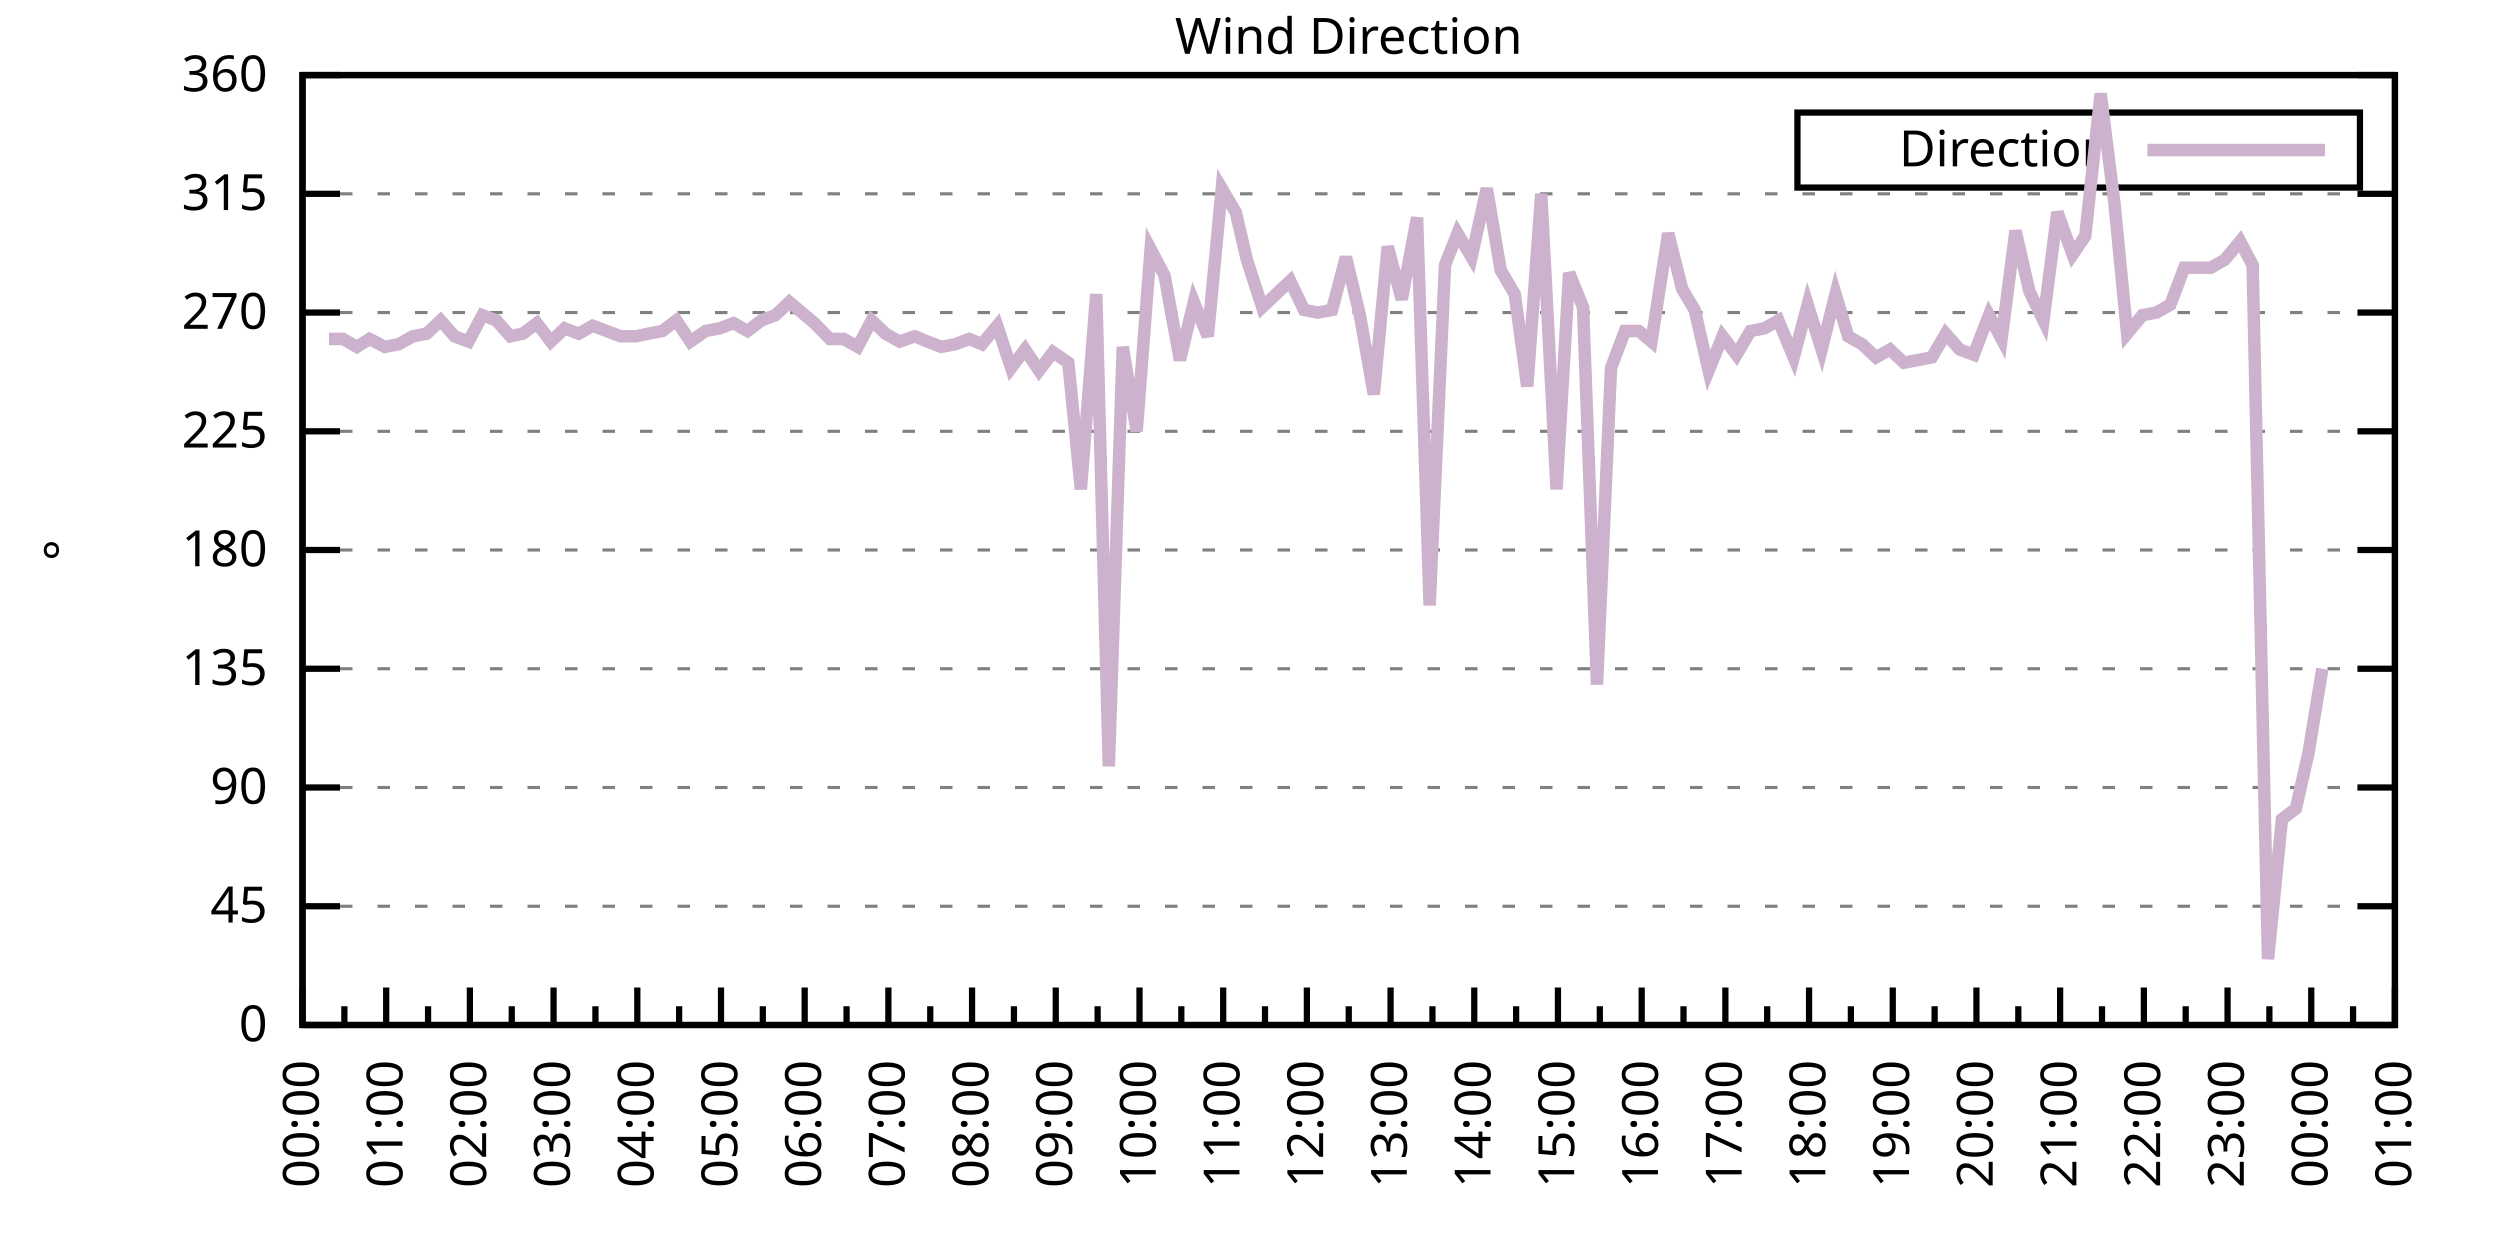
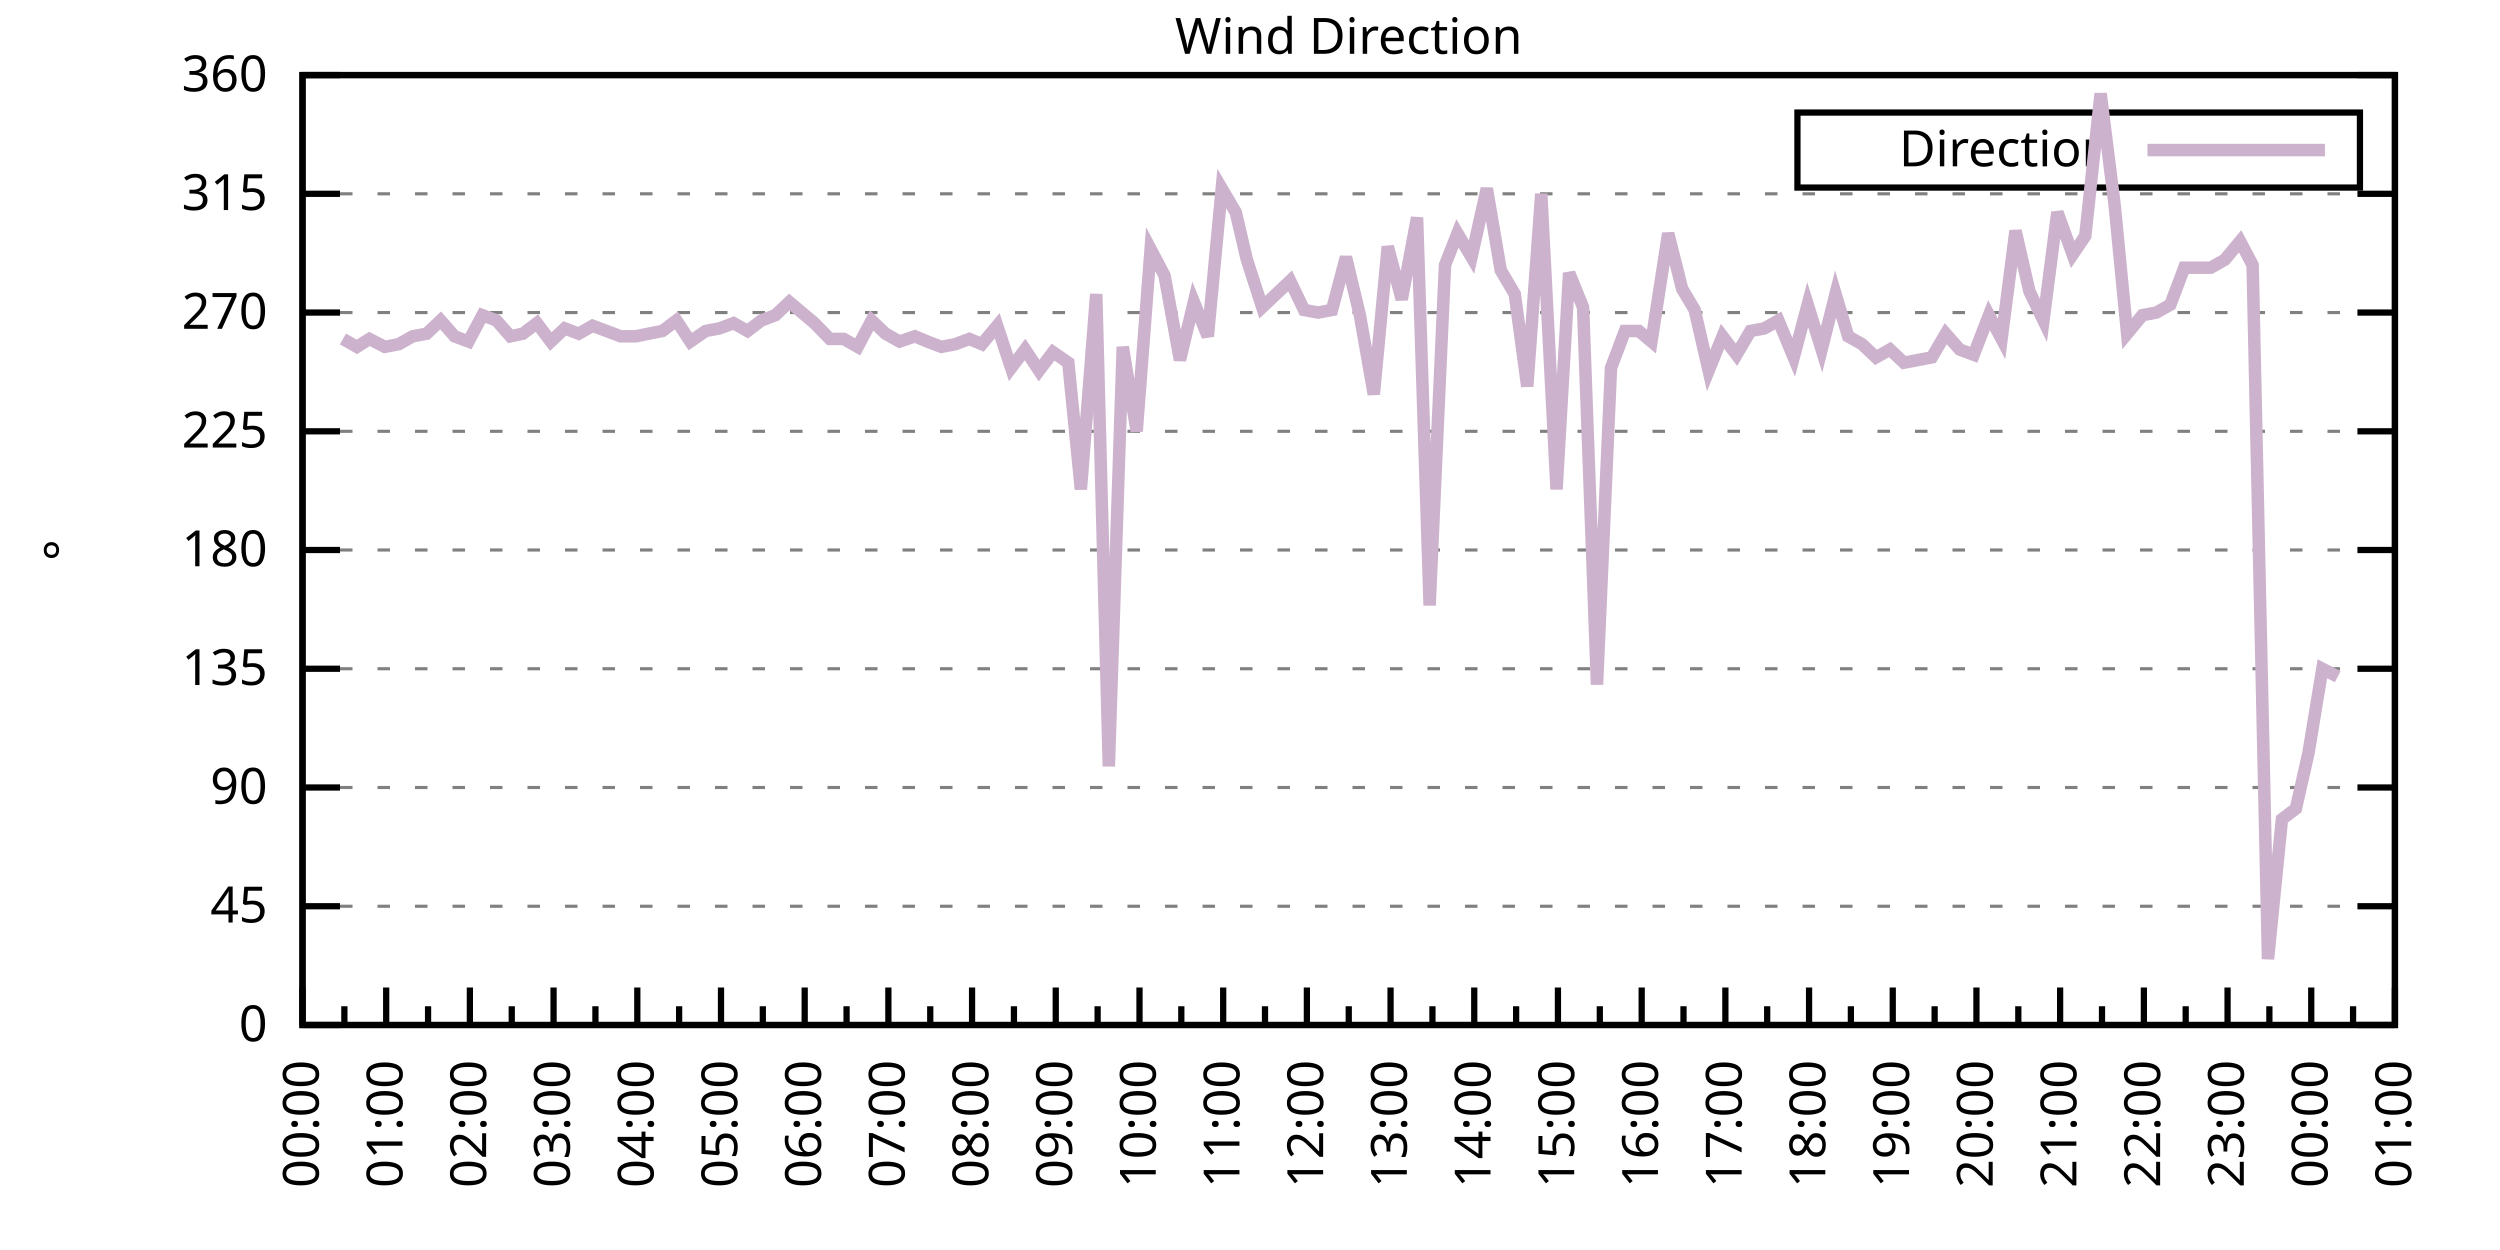
<svg xmlns="http://www.w3.org/2000/svg" xmlns:xlink="http://www.w3.org/1999/xlink" width="400" height="200" viewBox="0 0 400 200">
  <g id="gnuplot_canvas">
    <rect x="0" y="0" width="400" height="200" fill="none" />
    <defs>
      <circle id="gpDot" r="0.5" stroke-width="0.5" stroke="currentColor" />
      <path id="gpPt0" stroke-width="0.333" stroke="currentColor" d="M-1,0 h2 M0,-1 v2" />
      <path id="gpPt1" stroke-width="0.333" stroke="currentColor" d="M-1,-1 L1,1 M1,-1 L-1,1" />
      <path id="gpPt2" stroke-width="0.333" stroke="currentColor" d="M-1,0 L1,0 M0,-1 L0,1 M-1,-1 L1,1 M-1,1 L1,-1" />
      <rect id="gpPt3" stroke-width="0.333" stroke="currentColor" x="-1" y="-1" width="2" height="2" />
      <rect id="gpPt4" stroke-width="0.333" stroke="currentColor" fill="currentColor" x="-1" y="-1" width="2" height="2" />
      <circle id="gpPt5" stroke-width="0.333" stroke="currentColor" cx="0" cy="0" r="1" />
      <use xlink:href="#gpPt5" id="gpPt6" fill="currentColor" stroke="none" />
      <path id="gpPt7" stroke-width="0.333" stroke="currentColor" d="M0,-1.33 L-1.33,0.67 L1.33,0.67 z" />
      <use xlink:href="#gpPt7" id="gpPt8" fill="currentColor" stroke="none" />
      <use xlink:href="#gpPt7" id="gpPt9" stroke="currentColor" transform="rotate(180)" />
      <use xlink:href="#gpPt9" id="gpPt10" fill="currentColor" stroke="none" />
      <use xlink:href="#gpPt3" id="gpPt11" stroke="currentColor" transform="rotate(45)" />
      <use xlink:href="#gpPt11" id="gpPt12" fill="currentColor" stroke="none" />
      <path id="gpPt13" stroke-width="0.333" stroke="currentColor" d="M0,1.330 L1.265,0.411 L0.782,-1.067 L-0.782,-1.076 L-1.265,0.411 z" />
      <use xlink:href="#gpPt13" id="gpPt14" fill="currentColor" stroke="none" />
      <filter id="textbox" filterUnits="objectBoundingBox" x="0" y="0" height="1" width="1">
        <feFlood flood-color="white" flood-opacity="1" result="bgnd" />
        <feComposite in="SourceGraphic" in2="bgnd" operator="atop" />
      </filter>
      <filter id="greybox" filterUnits="objectBoundingBox" x="0" y="0" height="1" width="1">
        <feFlood flood-color="lightgrey" flood-opacity="1" result="grey" />
        <feComposite in="SourceGraphic" in2="grey" operator="atop" />
      </filter>
    </defs>
    <g fill="none" color="white" stroke="currentColor" stroke-width="1.00" stroke-linecap="butt" stroke-linejoin="miter">
</g>
    <g fill="none" color="black" stroke="currentColor" stroke-width="1.00" stroke-linecap="butt" stroke-linejoin="miter">
      <g stroke="none" shape-rendering="crispEdges">
        <polygon fill="rgb(255, 255, 255)" points="48.40,164.00 383.18,164.00 383.18,12.02 48.40,12.02 " />
      </g>
    </g>
    <g fill="none" color="black" stroke="currentColor" stroke-width="1.00" stroke-linecap="butt" stroke-linejoin="miter">
</g>
    <g fill="none" color="black" stroke="black" stroke-width="0.50" stroke-linecap="butt" stroke-linejoin="miter">
</g>
    <g fill="none" color="gray" stroke="currentColor" stroke-width="0.50" stroke-linecap="butt" stroke-linejoin="miter">
      <path stroke="gray" stroke-dasharray="2,4" class="gridline" d="M48.40,164.00 L383.19,164.00  " />
    </g>
    <g fill="none" color="gray" stroke="gray" stroke-width="1.00" stroke-linecap="butt" stroke-linejoin="miter">
</g>
    <g fill="none" color="black" stroke="currentColor" stroke-width="1.00" stroke-linecap="butt" stroke-linejoin="miter">
      <path stroke="black" d="M48.40,164.00 L54.40,164.00 M383.19,164.00 L377.19,164.00  " />
      <g transform="translate(42.80,166.60)" stroke="none" fill="black" font-family="Sans" font-size="8.00" text-anchor="end">
        <text>
          <tspan font-family="Sans"> 0</tspan>
        </text>
      </g>
    </g>
    <g fill="none" color="black" stroke="currentColor" stroke-width="1.00" stroke-linecap="butt" stroke-linejoin="miter">
</g>
    <g fill="none" color="black" stroke="black" stroke-width="0.50" stroke-linecap="butt" stroke-linejoin="miter">
</g>
    <g fill="none" color="gray" stroke="currentColor" stroke-width="0.50" stroke-linecap="butt" stroke-linejoin="miter">
      <path stroke="gray" stroke-dasharray="2,4" class="gridline" d="M48.40,145.00 L383.19,145.00  " />
    </g>
    <g fill="none" color="gray" stroke="gray" stroke-width="1.00" stroke-linecap="butt" stroke-linejoin="miter">
</g>
    <g fill="none" color="black" stroke="currentColor" stroke-width="1.00" stroke-linecap="butt" stroke-linejoin="miter">
      <path stroke="black" d="M48.40,145.00 L54.40,145.00 M383.19,145.00 L377.19,145.00  " />
      <g transform="translate(42.80,147.60)" stroke="none" fill="black" font-family="Sans" font-size="8.00" text-anchor="end">
        <text>
          <tspan font-family="Sans"> 45</tspan>
        </text>
      </g>
    </g>
    <g fill="none" color="black" stroke="currentColor" stroke-width="1.00" stroke-linecap="butt" stroke-linejoin="miter">
</g>
    <g fill="none" color="black" stroke="black" stroke-width="0.50" stroke-linecap="butt" stroke-linejoin="miter">
</g>
    <g fill="none" color="gray" stroke="currentColor" stroke-width="0.50" stroke-linecap="butt" stroke-linejoin="miter">
      <path stroke="gray" stroke-dasharray="2,4" class="gridline" d="M48.40,126.00 L383.19,126.00  " />
    </g>
    <g fill="none" color="gray" stroke="gray" stroke-width="1.00" stroke-linecap="butt" stroke-linejoin="miter">
</g>
    <g fill="none" color="black" stroke="currentColor" stroke-width="1.00" stroke-linecap="butt" stroke-linejoin="miter">
      <path stroke="black" d="M48.40,126.00 L54.40,126.00 M383.19,126.00 L377.19,126.00  " />
      <g transform="translate(42.80,128.60)" stroke="none" fill="black" font-family="Sans" font-size="8.00" text-anchor="end">
        <text>
          <tspan font-family="Sans"> 90</tspan>
        </text>
      </g>
    </g>
    <g fill="none" color="black" stroke="currentColor" stroke-width="1.00" stroke-linecap="butt" stroke-linejoin="miter">
</g>
    <g fill="none" color="black" stroke="black" stroke-width="0.50" stroke-linecap="butt" stroke-linejoin="miter">
</g>
    <g fill="none" color="gray" stroke="currentColor" stroke-width="0.50" stroke-linecap="butt" stroke-linejoin="miter">
      <path stroke="gray" stroke-dasharray="2,4" class="gridline" d="M48.40,107.00 L383.19,107.00  " />
    </g>
    <g fill="none" color="gray" stroke="gray" stroke-width="1.00" stroke-linecap="butt" stroke-linejoin="miter">
</g>
    <g fill="none" color="black" stroke="currentColor" stroke-width="1.00" stroke-linecap="butt" stroke-linejoin="miter">
      <path stroke="black" d="M48.40,107.00 L54.40,107.00 M383.19,107.00 L377.19,107.00  " />
      <g transform="translate(42.80,109.60)" stroke="none" fill="black" font-family="Sans" font-size="8.00" text-anchor="end">
        <text>
          <tspan font-family="Sans"> 135</tspan>
        </text>
      </g>
    </g>
    <g fill="none" color="black" stroke="currentColor" stroke-width="1.00" stroke-linecap="butt" stroke-linejoin="miter">
</g>
    <g fill="none" color="black" stroke="black" stroke-width="0.50" stroke-linecap="butt" stroke-linejoin="miter">
</g>
    <g fill="none" color="gray" stroke="currentColor" stroke-width="0.50" stroke-linecap="butt" stroke-linejoin="miter">
      <path stroke="gray" stroke-dasharray="2,4" class="gridline" d="M48.40,88.00 L383.19,88.00  " />
    </g>
    <g fill="none" color="gray" stroke="gray" stroke-width="1.00" stroke-linecap="butt" stroke-linejoin="miter">
</g>
    <g fill="none" color="black" stroke="currentColor" stroke-width="1.00" stroke-linecap="butt" stroke-linejoin="miter">
      <path stroke="black" d="M48.40,88.00 L54.40,88.00 M383.19,88.00 L377.19,88.00  " />
      <g transform="translate(42.80,90.60)" stroke="none" fill="black" font-family="Sans" font-size="8.00" text-anchor="end">
        <text>
          <tspan font-family="Sans"> 180</tspan>
        </text>
      </g>
    </g>
    <g fill="none" color="black" stroke="currentColor" stroke-width="1.00" stroke-linecap="butt" stroke-linejoin="miter">
</g>
    <g fill="none" color="black" stroke="black" stroke-width="0.50" stroke-linecap="butt" stroke-linejoin="miter">
</g>
    <g fill="none" color="gray" stroke="currentColor" stroke-width="0.50" stroke-linecap="butt" stroke-linejoin="miter">
      <path stroke="gray" stroke-dasharray="2,4" class="gridline" d="M48.40,69.01 L383.19,69.01  " />
    </g>
    <g fill="none" color="gray" stroke="gray" stroke-width="1.00" stroke-linecap="butt" stroke-linejoin="miter">
</g>
    <g fill="none" color="black" stroke="currentColor" stroke-width="1.00" stroke-linecap="butt" stroke-linejoin="miter">
      <path stroke="black" d="M48.40,69.01 L54.40,69.01 M383.19,69.01 L377.19,69.01  " />
      <g transform="translate(42.80,71.61)" stroke="none" fill="black" font-family="Sans" font-size="8.00" text-anchor="end">
        <text>
          <tspan font-family="Sans"> 225</tspan>
        </text>
      </g>
    </g>
    <g fill="none" color="black" stroke="currentColor" stroke-width="1.00" stroke-linecap="butt" stroke-linejoin="miter">
</g>
    <g fill="none" color="black" stroke="black" stroke-width="0.50" stroke-linecap="butt" stroke-linejoin="miter">
</g>
    <g fill="none" color="gray" stroke="currentColor" stroke-width="0.50" stroke-linecap="butt" stroke-linejoin="miter">
      <path stroke="gray" stroke-dasharray="2,4" class="gridline" d="M48.40,50.01 L383.19,50.01  " />
    </g>
    <g fill="none" color="gray" stroke="gray" stroke-width="1.00" stroke-linecap="butt" stroke-linejoin="miter">
</g>
    <g fill="none" color="black" stroke="currentColor" stroke-width="1.00" stroke-linecap="butt" stroke-linejoin="miter">
      <path stroke="black" d="M48.40,50.01 L54.40,50.01 M383.19,50.01 L377.19,50.01  " />
      <g transform="translate(42.80,52.61)" stroke="none" fill="black" font-family="Sans" font-size="8.00" text-anchor="end">
        <text>
          <tspan font-family="Sans"> 270</tspan>
        </text>
      </g>
    </g>
    <g fill="none" color="black" stroke="currentColor" stroke-width="1.00" stroke-linecap="butt" stroke-linejoin="miter">
</g>
    <g fill="none" color="black" stroke="black" stroke-width="0.50" stroke-linecap="butt" stroke-linejoin="miter">
</g>
    <g fill="none" color="gray" stroke="currentColor" stroke-width="0.50" stroke-linecap="butt" stroke-linejoin="miter">
      <path stroke="gray" stroke-dasharray="2,4" class="gridline" d="M48.40,31.01 L383.19,31.01  " />
    </g>
    <g fill="none" color="gray" stroke="gray" stroke-width="1.00" stroke-linecap="butt" stroke-linejoin="miter">
</g>
    <g fill="none" color="black" stroke="currentColor" stroke-width="1.00" stroke-linecap="butt" stroke-linejoin="miter">
      <path stroke="black" d="M48.40,31.01 L54.40,31.01 M383.19,31.01 L377.19,31.01  " />
      <g transform="translate(42.80,33.61)" stroke="none" fill="black" font-family="Sans" font-size="8.00" text-anchor="end">
        <text>
          <tspan font-family="Sans"> 315</tspan>
        </text>
      </g>
    </g>
    <g fill="none" color="black" stroke="currentColor" stroke-width="1.00" stroke-linecap="butt" stroke-linejoin="miter">
</g>
    <g fill="none" color="black" stroke="black" stroke-width="0.50" stroke-linecap="butt" stroke-linejoin="miter">
</g>
    <g fill="none" color="gray" stroke="currentColor" stroke-width="0.50" stroke-linecap="butt" stroke-linejoin="miter">
      <path stroke="gray" stroke-dasharray="2,4" class="gridline" d="M48.40,12.01 L383.19,12.01  " />
    </g>
    <g fill="none" color="gray" stroke="gray" stroke-width="1.00" stroke-linecap="butt" stroke-linejoin="miter">
</g>
    <g fill="none" color="black" stroke="currentColor" stroke-width="1.00" stroke-linecap="butt" stroke-linejoin="miter">
      <path stroke="black" d="M48.40,12.01 L54.40,12.01 M383.19,12.01 L377.19,12.01  " />
      <g transform="translate(42.80,14.61)" stroke="none" fill="black" font-family="Sans" font-size="8.00" text-anchor="end">
        <text>
          <tspan font-family="Sans"> 360</tspan>
        </text>
      </g>
    </g>
    <g fill="none" color="black" stroke="currentColor" stroke-width="1.00" stroke-linecap="butt" stroke-linejoin="miter">
      <path stroke="black" d="M48.40,164.00 L48.40,158.00  " />
      <g transform="translate(51.00,169.60) rotate(270)" stroke="none" fill="black" font-family="Sans" font-size="8.00" text-anchor="end">
        <text>
          <tspan font-family="Sans">00:00</tspan>
        </text>
      </g>
    </g>
    <g fill="none" color="black" stroke="currentColor" stroke-width="1.00" stroke-linecap="butt" stroke-linejoin="miter">
      <path stroke="black" d="M55.10,164.00 L55.10,161.00 M61.79,164.00 L61.79,158.00  " />
      <g transform="translate(64.39,169.60) rotate(270)" stroke="none" fill="black" font-family="Sans" font-size="8.00" text-anchor="end">
        <text>
          <tspan font-family="Sans">01:00</tspan>
        </text>
      </g>
    </g>
    <g fill="none" color="black" stroke="currentColor" stroke-width="1.00" stroke-linecap="butt" stroke-linejoin="miter">
      <path stroke="black" d="M68.49,164.00 L68.49,161.00 M75.18,164.00 L75.18,158.00  " />
      <g transform="translate(77.78,169.60) rotate(270)" stroke="none" fill="black" font-family="Sans" font-size="8.00" text-anchor="end">
        <text>
          <tspan font-family="Sans">02:00</tspan>
        </text>
      </g>
    </g>
    <g fill="none" color="black" stroke="currentColor" stroke-width="1.00" stroke-linecap="butt" stroke-linejoin="miter">
      <path stroke="black" d="M81.88,164.00 L81.88,161.00 M88.57,164.00 L88.57,158.00  " />
      <g transform="translate(91.17,169.60) rotate(270)" stroke="none" fill="black" font-family="Sans" font-size="8.00" text-anchor="end">
        <text>
          <tspan font-family="Sans">03:00</tspan>
        </text>
      </g>
    </g>
    <g fill="none" color="black" stroke="currentColor" stroke-width="1.00" stroke-linecap="butt" stroke-linejoin="miter">
      <path stroke="black" d="M95.27,164.00 L95.27,161.00 M101.97,164.00 L101.97,158.00  " />
      <g transform="translate(104.57,169.60) rotate(270)" stroke="none" fill="black" font-family="Sans" font-size="8.00" text-anchor="end">
        <text>
          <tspan font-family="Sans">04:00</tspan>
        </text>
      </g>
    </g>
    <g fill="none" color="black" stroke="currentColor" stroke-width="1.00" stroke-linecap="butt" stroke-linejoin="miter">
      <path stroke="black" d="M108.66,164.00 L108.66,161.00 M115.36,164.00 L115.36,158.00  " />
      <g transform="translate(117.96,169.60) rotate(270)" stroke="none" fill="black" font-family="Sans" font-size="8.00" text-anchor="end">
        <text>
          <tspan font-family="Sans">05:00</tspan>
        </text>
      </g>
    </g>
    <g fill="none" color="black" stroke="currentColor" stroke-width="1.00" stroke-linecap="butt" stroke-linejoin="miter">
      <path stroke="black" d="M122.05,164.00 L122.05,161.00 M128.75,164.00 L128.75,158.00  " />
      <g transform="translate(131.35,169.60) rotate(270)" stroke="none" fill="black" font-family="Sans" font-size="8.00" text-anchor="end">
        <text>
          <tspan font-family="Sans">06:00</tspan>
        </text>
      </g>
    </g>
    <g fill="none" color="black" stroke="currentColor" stroke-width="1.00" stroke-linecap="butt" stroke-linejoin="miter">
      <path stroke="black" d="M135.45,164.00 L135.45,161.00 M142.14,164.00 L142.14,158.00  " />
      <g transform="translate(144.74,169.60) rotate(270)" stroke="none" fill="black" font-family="Sans" font-size="8.00" text-anchor="end">
        <text>
          <tspan font-family="Sans">07:00</tspan>
        </text>
      </g>
    </g>
    <g fill="none" color="black" stroke="currentColor" stroke-width="1.00" stroke-linecap="butt" stroke-linejoin="miter">
      <path stroke="black" d="M148.84,164.00 L148.84,161.00 M155.53,164.00 L155.53,158.00  " />
      <g transform="translate(158.13,169.60) rotate(270)" stroke="none" fill="black" font-family="Sans" font-size="8.00" text-anchor="end">
        <text>
          <tspan font-family="Sans">08:00</tspan>
        </text>
      </g>
    </g>
    <g fill="none" color="black" stroke="currentColor" stroke-width="1.00" stroke-linecap="butt" stroke-linejoin="miter">
      <path stroke="black" d="M162.23,164.00 L162.23,161.00 M168.92,164.00 L168.92,158.00  " />
      <g transform="translate(171.52,169.60) rotate(270)" stroke="none" fill="black" font-family="Sans" font-size="8.00" text-anchor="end">
        <text>
          <tspan font-family="Sans">09:00</tspan>
        </text>
      </g>
    </g>
    <g fill="none" color="black" stroke="currentColor" stroke-width="1.00" stroke-linecap="butt" stroke-linejoin="miter">
      <path stroke="black" d="M175.62,164.00 L175.62,161.00 M182.32,164.00 L182.32,158.00  " />
      <g transform="translate(184.92,169.60) rotate(270)" stroke="none" fill="black" font-family="Sans" font-size="8.00" text-anchor="end">
        <text>
          <tspan font-family="Sans">10:00</tspan>
        </text>
      </g>
    </g>
    <g fill="none" color="black" stroke="currentColor" stroke-width="1.00" stroke-linecap="butt" stroke-linejoin="miter">
      <path stroke="black" d="M189.01,164.00 L189.01,161.00 M195.71,164.00 L195.71,158.00  " />
      <g transform="translate(198.31,169.60) rotate(270)" stroke="none" fill="black" font-family="Sans" font-size="8.00" text-anchor="end">
        <text>
          <tspan font-family="Sans">11:00</tspan>
        </text>
      </g>
    </g>
    <g fill="none" color="black" stroke="currentColor" stroke-width="1.00" stroke-linecap="butt" stroke-linejoin="miter">
      <path stroke="black" d="M202.40,164.00 L202.40,161.00 M209.10,164.00 L209.10,158.00  " />
      <g transform="translate(211.70,169.60) rotate(270)" stroke="none" fill="black" font-family="Sans" font-size="8.00" text-anchor="end">
        <text>
          <tspan font-family="Sans">12:00</tspan>
        </text>
      </g>
    </g>
    <g fill="none" color="black" stroke="currentColor" stroke-width="1.00" stroke-linecap="butt" stroke-linejoin="miter">
      <path stroke="black" d="M215.80,164.00 L215.80,161.00 M222.49,164.00 L222.49,158.00  " />
      <g transform="translate(225.09,169.60) rotate(270)" stroke="none" fill="black" font-family="Sans" font-size="8.00" text-anchor="end">
        <text>
          <tspan font-family="Sans">13:00</tspan>
        </text>
      </g>
    </g>
    <g fill="none" color="black" stroke="currentColor" stroke-width="1.00" stroke-linecap="butt" stroke-linejoin="miter">
      <path stroke="black" d="M229.19,164.00 L229.19,161.00 M235.88,164.00 L235.88,158.00  " />
      <g transform="translate(238.48,169.60) rotate(270)" stroke="none" fill="black" font-family="Sans" font-size="8.00" text-anchor="end">
        <text>
          <tspan font-family="Sans">14:00</tspan>
        </text>
      </g>
    </g>
    <g fill="none" color="black" stroke="currentColor" stroke-width="1.00" stroke-linecap="butt" stroke-linejoin="miter">
      <path stroke="black" d="M242.58,164.00 L242.58,161.00 M249.27,164.00 L249.27,158.00  " />
      <g transform="translate(251.87,169.60) rotate(270)" stroke="none" fill="black" font-family="Sans" font-size="8.00" text-anchor="end">
        <text>
          <tspan font-family="Sans">15:00</tspan>
        </text>
      </g>
    </g>
    <g fill="none" color="black" stroke="currentColor" stroke-width="1.00" stroke-linecap="butt" stroke-linejoin="miter">
      <path stroke="black" d="M255.97,164.00 L255.97,161.00 M262.67,164.00 L262.67,158.00  " />
      <g transform="translate(265.27,169.60) rotate(270)" stroke="none" fill="black" font-family="Sans" font-size="8.00" text-anchor="end">
        <text>
          <tspan font-family="Sans">16:00</tspan>
        </text>
      </g>
    </g>
    <g fill="none" color="black" stroke="currentColor" stroke-width="1.00" stroke-linecap="butt" stroke-linejoin="miter">
      <path stroke="black" d="M269.36,164.00 L269.36,161.00 M276.06,164.00 L276.06,158.00  " />
      <g transform="translate(278.66,169.60) rotate(270)" stroke="none" fill="black" font-family="Sans" font-size="8.00" text-anchor="end">
        <text>
          <tspan font-family="Sans">17:00</tspan>
        </text>
      </g>
    </g>
    <g fill="none" color="black" stroke="currentColor" stroke-width="1.00" stroke-linecap="butt" stroke-linejoin="miter">
      <path stroke="black" d="M282.75,164.00 L282.75,161.00 M289.45,164.00 L289.45,158.00  " />
      <g transform="translate(292.05,169.60) rotate(270)" stroke="none" fill="black" font-family="Sans" font-size="8.00" text-anchor="end">
        <text>
          <tspan font-family="Sans">18:00</tspan>
        </text>
      </g>
    </g>
    <g fill="none" color="black" stroke="currentColor" stroke-width="1.00" stroke-linecap="butt" stroke-linejoin="miter">
      <path stroke="black" d="M296.14,164.00 L296.14,161.00 M302.84,164.00 L302.84,158.00  " />
      <g transform="translate(305.44,169.60) rotate(270)" stroke="none" fill="black" font-family="Sans" font-size="8.00" text-anchor="end">
        <text>
          <tspan font-family="Sans">19:00</tspan>
        </text>
      </g>
    </g>
    <g fill="none" color="black" stroke="currentColor" stroke-width="1.00" stroke-linecap="butt" stroke-linejoin="miter">
      <path stroke="black" d="M309.54,164.00 L309.54,161.00 M316.23,164.00 L316.23,158.00  " />
      <g transform="translate(318.83,169.60) rotate(270)" stroke="none" fill="black" font-family="Sans" font-size="8.00" text-anchor="end">
        <text>
          <tspan font-family="Sans">20:00</tspan>
        </text>
      </g>
    </g>
    <g fill="none" color="black" stroke="currentColor" stroke-width="1.00" stroke-linecap="butt" stroke-linejoin="miter">
      <path stroke="black" d="M322.93,164.00 L322.93,161.00 M329.62,164.00 L329.62,158.00  " />
      <g transform="translate(332.22,169.60) rotate(270)" stroke="none" fill="black" font-family="Sans" font-size="8.00" text-anchor="end">
        <text>
          <tspan font-family="Sans">21:00</tspan>
        </text>
      </g>
    </g>
    <g fill="none" color="black" stroke="currentColor" stroke-width="1.00" stroke-linecap="butt" stroke-linejoin="miter">
      <path stroke="black" d="M336.32,164.00 L336.32,161.00 M343.02,164.00 L343.02,158.00  " />
      <g transform="translate(345.62,169.60) rotate(270)" stroke="none" fill="black" font-family="Sans" font-size="8.00" text-anchor="end">
        <text>
          <tspan font-family="Sans">22:00</tspan>
        </text>
      </g>
    </g>
    <g fill="none" color="black" stroke="currentColor" stroke-width="1.00" stroke-linecap="butt" stroke-linejoin="miter">
      <path stroke="black" d="M349.71,164.00 L349.71,161.00 M356.41,164.00 L356.41,158.00  " />
      <g transform="translate(359.01,169.60) rotate(270)" stroke="none" fill="black" font-family="Sans" font-size="8.00" text-anchor="end">
        <text>
          <tspan font-family="Sans">23:00</tspan>
        </text>
      </g>
    </g>
    <g fill="none" color="black" stroke="currentColor" stroke-width="1.00" stroke-linecap="butt" stroke-linejoin="miter">
      <path stroke="black" d="M363.10,164.00 L363.10,161.00 M369.80,164.00 L369.80,158.00  " />
      <g transform="translate(372.40,169.60) rotate(270)" stroke="none" fill="black" font-family="Sans" font-size="8.00" text-anchor="end">
        <text>
          <tspan font-family="Sans">00:00</tspan>
        </text>
      </g>
    </g>
    <g fill="none" color="black" stroke="currentColor" stroke-width="1.00" stroke-linecap="butt" stroke-linejoin="miter">
      <path stroke="black" d="M376.49,164.00 L376.49,161.00 M383.19,164.00 L383.19,158.00  " />
      <g transform="translate(385.79,169.60) rotate(270)" stroke="none" fill="black" font-family="Sans" font-size="8.00" text-anchor="end">
        <text>
          <tspan font-family="Sans">01:00</tspan>
        </text>
      </g>
    </g>
    <g fill="none" color="black" stroke="currentColor" stroke-width="1.00" stroke-linecap="butt" stroke-linejoin="miter">
</g>
    <g fill="none" color="black" stroke="currentColor" stroke-width="1.00" stroke-linecap="butt" stroke-linejoin="miter">
      <path stroke="black" d="M48.40,12.01 L48.40,164.00 L383.19,164.00 L383.19,12.01 L48.40,12.01 Z  " />
    </g>
    <g fill="none" color="black" stroke="currentColor" stroke-width="1.00" stroke-linecap="butt" stroke-linejoin="miter">
      <g transform="translate(12.80,88.01) rotate(270)" stroke="none" fill="black" font-family="Sans" font-size="8.00" text-anchor="middle">
        <text>
          <tspan font-family="Sans">°</tspan>
        </text>
      </g>
    </g>
    <g fill="none" color="black" stroke="currentColor" stroke-width="1.00" stroke-linecap="butt" stroke-linejoin="miter">
</g>
    <g fill="none" color="black" stroke="currentColor" stroke-width="1.00" stroke-linecap="butt" stroke-linejoin="miter">
      <path stroke="black" d="M287.59,30.01 L287.59,18.01 L377.59,18.01 L377.59,30.01 L287.59,30.01 Z  " />
    </g>
    <g id="Wind_direction_plot_1">
      <g fill="none" color="white" stroke="black" stroke-width="2.00" stroke-linecap="butt" stroke-linejoin="miter">
</g>
      <g fill="none" color="black" stroke="currentColor" stroke-width="2.00" stroke-linecap="butt" stroke-linejoin="miter">
        <g transform="translate(337.99,26.61)" stroke="none" fill="black" font-family="Sans" font-size="8.00" text-anchor="end">
          <text>
            <tspan font-family="Sans">Direction</tspan>
          </text>
        </g>
      </g>
      <g fill="none" color="black" stroke="currentColor" stroke-width="2.00" stroke-linecap="butt" stroke-linejoin="miter">
-         <path stroke="rgb(204, 178, 204)" d="M343.59,24.01 L371.99,24.01 M52.64,54.23 L54.87,54.23 L57.10,55.50 L59.11,54.23 L61.57,55.50 L63.80,55.07   L66.03,53.81 L68.26,53.39 L70.50,51.27 L72.73,53.81 L74.96,54.65 L77.19,50.43 L79.42,51.27 L81.66,53.81   L83.66,53.39 L85.90,51.70 L88.13,54.65 L90.36,52.54 L92.59,53.39 L94.82,52.12 L97.06,52.96 L99.29,53.81   L101.74,53.81 L103.75,53.39 L105.98,52.96 L108.22,51.27 L110.45,54.65 L112.90,52.96 L115.13,52.54 L117.37,51.70   L119.60,52.96 L121.83,51.27 L124.06,50.43 L126.29,48.32 L130.31,51.70 L132.77,54.23 L135.00,54.23 L137.23,55.50   L139.46,51.27 L141.69,53.39 L143.93,54.65 L146.38,53.81 L148.39,54.65 L150.62,55.50 L152.85,55.07 L155.09,54.23   L157.10,55.07 L159.55,52.12 L161.78,58.87 L164.01,55.92 L166.25,59.30 L168.48,56.34 L170.93,58.03 L172.94,78.29   L175.40,47.05 L177.41,122.62 L179.64,55.50 L181.87,69.01 L184.10,39.87 L186.33,44.10 L188.79,57.61 L191.02,48.32   L193.25,53.81 L195.48,30.16 L197.72,33.96 L199.50,41.56 L201.96,49.16 L204.19,47.05 L206.42,44.94 L208.65,49.59   L210.88,50.01 L213.12,49.59 L215.35,41.14 L217.58,50.43 L219.81,63.10 L222.04,39.45 L224.28,47.90 L226.73,34.81   L228.74,96.87 L231.20,42.41 L233.20,37.34 L235.44,41.14 L237.89,30.16 L240.12,43.25 L242.36,47.05 L244.36,61.83   L246.60,31.01 L249.05,78.29 L251.06,43.67 L253.29,49.16 L255.52,109.54 L257.76,58.87 L259.99,52.96 L262.22,52.96   L264.23,54.65 L266.91,37.34 L269.14,46.21 L271.15,49.59 L273.38,59.30 L275.61,53.81 L277.84,56.76 L280.07,52.96   L282.31,52.54 L284.54,51.27 L286.99,57.18 L289.23,48.74 L291.46,55.92 L293.69,47.05 L295.70,53.81 L297.93,55.07   L300.16,57.18 L302.39,55.92 L304.63,58.03 L306.86,57.61 L309.09,57.18 L311.32,53.39 L313.55,55.92 L315.79,56.76   L318.24,50.43 L320.25,54.23 L322.48,36.92 L324.71,46.63 L326.95,51.27 L329.18,33.96 L331.63,40.72 L333.64,37.76   L336.10,14.97 L338.33,32.70 L340.34,53.39 L342.79,50.43 L345.02,50.01 L347.26,48.74 L349.49,42.83 L351.50,42.83   L353.73,42.83 L355.96,41.56 L358.42,38.61 L360.42,42.41 L362.88,153.45 L365.11,131.07 L367.34,129.38 L369.35,120.51   L371.58,107.00  " />
+         <path stroke="rgb(204, 178, 204)" d="M343.59,24.01 L371.99,24.01 M54.87,54.23 L57.10,55.50 L59.11,54.23 L61.57,55.50 L63.80,55.07 L66.03,53.81   L68.26,53.39 L70.50,51.27 L72.73,53.81 L74.96,54.65 L77.19,50.43 L79.42,51.27 L81.66,53.81 L83.66,53.39   L85.90,51.70 L88.13,54.65 L90.36,52.54 L92.59,53.39 L94.82,52.12 L97.06,52.96 L99.29,53.81 L101.74,53.81   L103.75,53.39 L105.98,52.96 L108.22,51.27 L110.45,54.65 L112.90,52.96 L115.13,52.54 L117.37,51.70 L119.60,52.96   L121.83,51.27 L124.06,50.43 L126.29,48.32 L130.31,51.70 L132.77,54.23 L135.00,54.23 L137.23,55.50 L139.46,51.27   L141.69,53.39 L143.93,54.65 L146.38,53.81 L148.39,54.65 L150.62,55.50 L152.85,55.07 L155.09,54.23 L157.10,55.07   L159.55,52.12 L161.78,58.87 L164.01,55.92 L166.25,59.30 L168.48,56.34 L170.93,58.03 L172.94,78.29 L175.40,47.05   L177.41,122.62 L179.64,55.50 L181.87,69.01 L184.10,39.87 L186.33,44.10 L188.79,57.61 L191.02,48.32 L193.25,53.81   L195.48,30.16 L197.72,33.96 L199.50,41.56 L201.96,49.16 L204.19,47.05 L206.42,44.94 L208.65,49.59 L210.88,50.01   L213.12,49.59 L215.35,41.14 L217.58,50.43 L219.81,63.10 L222.04,39.45 L224.28,47.90 L226.73,34.81 L228.74,96.87   L231.20,42.41 L233.20,37.34 L235.44,41.14 L237.89,30.16 L240.12,43.25 L242.36,47.05 L244.36,61.83 L246.60,31.01   L249.05,78.29 L251.06,43.67 L253.29,49.16 L255.52,109.54 L257.76,58.87 L259.99,52.96 L262.22,52.96 L264.23,54.65   L266.91,37.34 L269.14,46.21 L271.15,49.59 L273.38,59.30 L275.61,53.81 L277.84,56.76 L280.07,52.96 L282.31,52.54   L284.54,51.27 L286.99,57.18 L289.23,48.74 L291.46,55.92 L293.69,47.05 L295.70,53.81 L297.93,55.07 L300.16,57.18   L302.39,55.92 L304.63,58.03 L306.86,57.61 L309.09,57.18 L311.32,53.39 L313.55,55.92 L315.79,56.76 L318.24,50.43   L320.25,54.23 L322.48,36.92 L324.71,46.63 L326.95,51.27 L329.18,33.96 L331.63,40.72 L333.64,37.76 L336.10,14.97   L338.33,32.70 L340.34,53.39 L342.79,50.43 L345.02,50.01 L347.26,48.74 L349.49,42.83 L351.50,42.83 L353.73,42.83   L355.96,41.56 L358.42,38.61 L360.42,42.41 L362.88,153.45 L365.11,131.07 L367.34,129.38 L369.35,120.51 L371.58,107.00   L374.04,108.27  " />
      </g>
    </g>
    <g fill="none" color="black" stroke="currentColor" stroke-width="2.00" stroke-linecap="butt" stroke-linejoin="miter">
</g>
    <g fill="none" color="black" stroke="black" stroke-width="1.00" stroke-linecap="butt" stroke-linejoin="miter">
</g>
    <g fill="none" color="black" stroke="currentColor" stroke-width="1.00" stroke-linecap="butt" stroke-linejoin="miter">
      <path stroke="black" d="M48.40,12.01 L48.40,164.00 L383.19,164.00 L383.19,12.01 L48.40,12.01 Z  " />
    </g>
    <g fill="none" color="black" stroke="currentColor" stroke-width="1.00" stroke-linecap="butt" stroke-linejoin="miter">
      <g transform="translate(215.79,8.61)" stroke="none" fill="black" font-family="Sans" font-size="8.00" text-anchor="middle">
        <text>
          <tspan font-family="Sans">Wind Direction</tspan>
        </text>
      </g>
    </g>
    <g fill="none" color="black" stroke="currentColor" stroke-width="1.00" stroke-linecap="butt" stroke-linejoin="miter">
</g>
  </g>
</svg>
